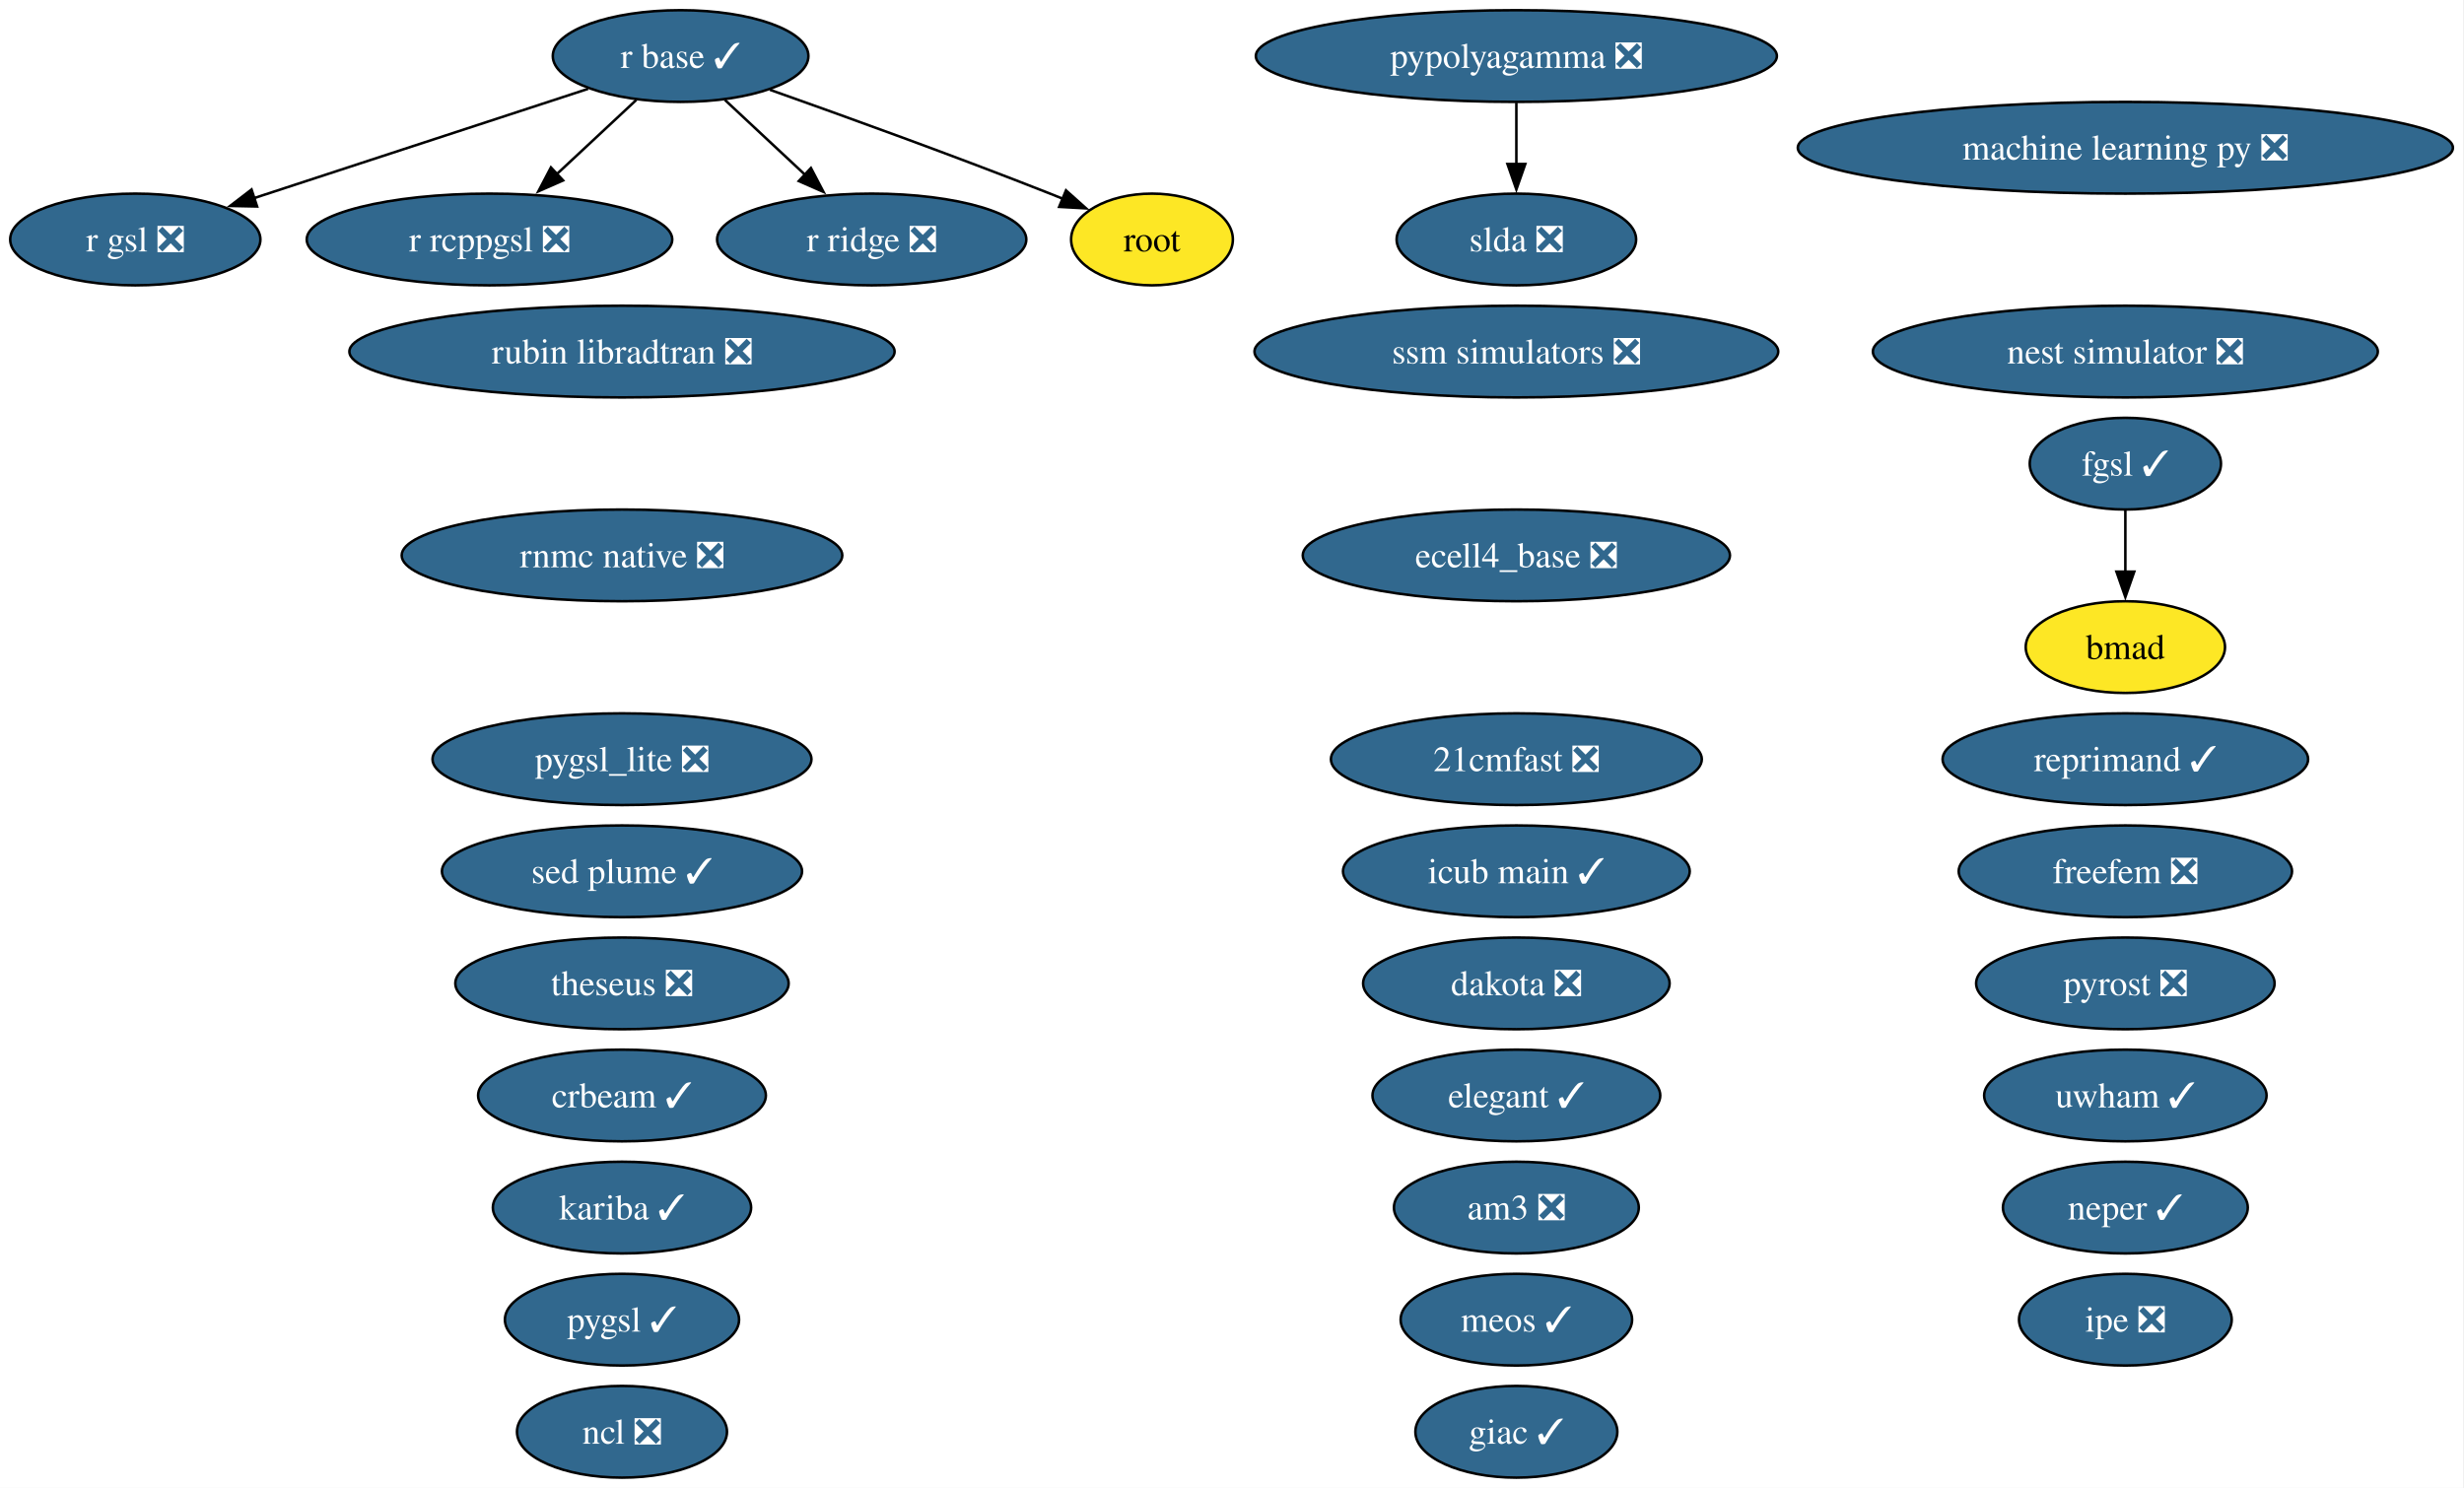
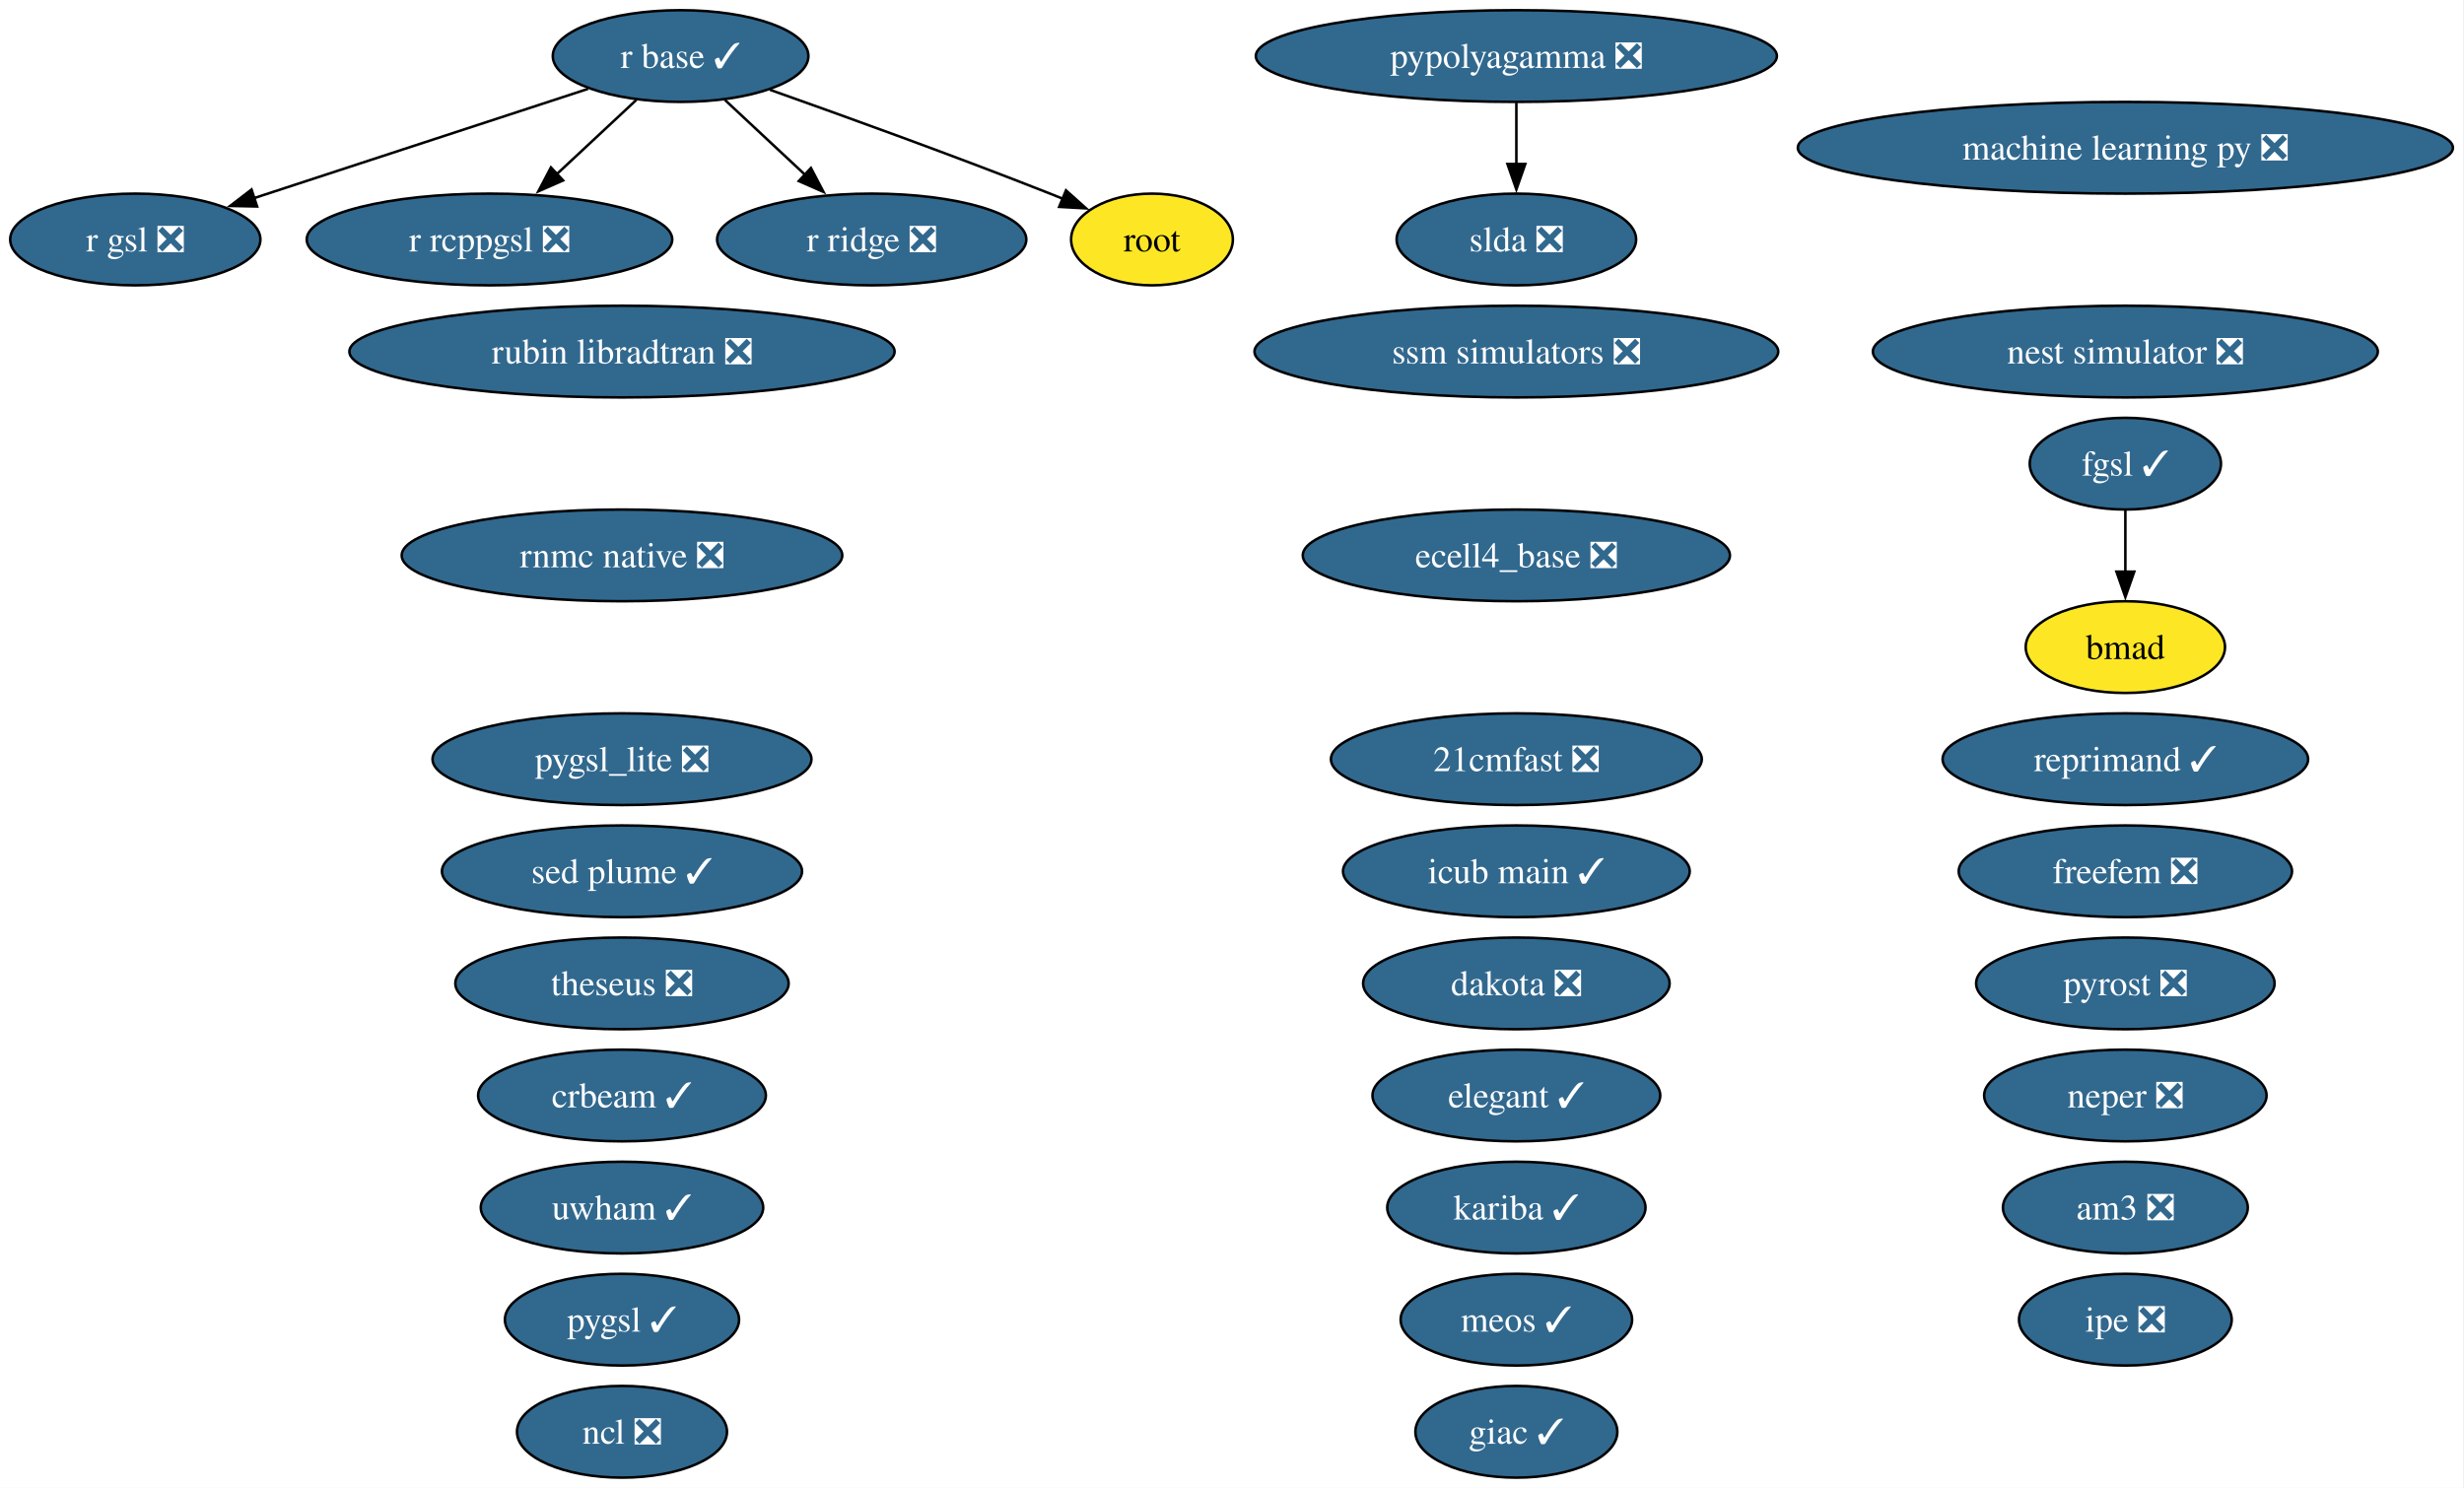
<svg xmlns="http://www.w3.org/2000/svg" xmlns:xlink="http://www.w3.org/1999/xlink" width="967pt" height="584pt" viewBox="0.00 0.00 967.00 584.00">
  <g id="graph0" class="graph" transform="scale(1 1) rotate(0) translate(4 580)">
    <polygon fill="white" stroke="none" points="-4,4 -4,-580 962.65,-580 962.65,4 -4,4" />
    <g id="node1" class="node">
      <g id="a_node1">
        <a xlink:href="https://github.com/conda-forge/21cmfast-feedstock/pull/34" xlink:title="21cmfast ❎">
          <ellipse fill="#31688e" stroke="black" cx="591.1" cy="-282" rx="72.78" ry="18" />
          <text xml:space="preserve" text-anchor="middle" x="591.1" y="-277.32" font-family="Times,serif" font-size="14.00" fill="white">21cmfast ❎</text>
        </a>
      </g>
    </g>
    <g id="node2" class="node">
      <g id="a_node2">
        <a xlink:href="https://github.com/conda-forge/am3-feedstock/pull/6" xlink:title="am3 ❎">
-           <ellipse fill="#31688e" stroke="black" cx="591.1" cy="-106" rx="48.05" ry="18" />
-           <text xml:space="preserve" text-anchor="middle" x="591.1" y="-101.33" font-family="Times,serif" font-size="14.00" fill="white">am3 ❎</text>
+           <ellipse fill="#31688e" stroke="black" cx="830.1" cy="-106" rx="48.05" ry="18" />
+           <text xml:space="preserve" text-anchor="middle" x="830.1" y="-101.33" font-family="Times,serif" font-size="14.00" fill="white">am3 ❎</text>
        </a>
      </g>
    </g>
    <g id="node3" class="node">
      <g id="a_node3">
        <a xlink:href="https://github.com/conda-forge/bmad-feedstock" xlink:title="bmad">
          <ellipse fill="#fde725" stroke="black" cx="830.1" cy="-326" rx="39.11" ry="18" />
          <text xml:space="preserve" text-anchor="middle" x="830.1" y="-321.32" font-family="Times,serif" font-size="14.00">bmad</text>
        </a>
      </g>
    </g>
    <g id="node4" class="node">
      <g id="a_node4">
        <a xlink:href="https://github.com/conda-forge/crbeam-feedstock/pull/4" xlink:title="crbeam ✓">
          <ellipse fill="#31688e" stroke="black" cx="240.1" cy="-150" rx="56.47" ry="18" />
          <text xml:space="preserve" text-anchor="middle" x="240.1" y="-145.32" font-family="Times,serif" font-size="14.00" fill="white">crbeam ✓</text>
        </a>
      </g>
    </g>
    <g id="node5" class="node">
      <g id="a_node5">
        <a xlink:href="https://github.com/conda-forge/dakota-feedstock/pull/64" xlink:title="dakota ❎">
          <ellipse fill="#31688e" stroke="black" cx="591.1" cy="-194" rx="60.15" ry="18" />
          <text xml:space="preserve" text-anchor="middle" x="591.1" y="-189.32" font-family="Times,serif" font-size="14.00" fill="white">dakota ❎</text>
        </a>
      </g>
    </g>
    <g id="node6" class="node">
      <g id="a_node6">
        <a xlink:href="https://github.com/conda-forge/ecell4_base-feedstock/pull/39" xlink:title="ecell4_base ❎">
          <ellipse fill="#31688e" stroke="black" cx="591.1" cy="-362" rx="83.83" ry="18" />
          <text xml:space="preserve" text-anchor="middle" x="591.1" y="-357.32" font-family="Times,serif" font-size="14.00" fill="white">ecell4_base ❎</text>
        </a>
      </g>
    </g>
    <g id="node7" class="node">
      <g id="a_node7">
        <a xlink:href="https://github.com/conda-forge/elegant-feedstock/pull/34" xlink:title="elegant ✓">
          <ellipse fill="#31688e" stroke="black" cx="591.1" cy="-150" rx="56.47" ry="18" />
          <text xml:space="preserve" text-anchor="middle" x="591.1" y="-145.32" font-family="Times,serif" font-size="14.00" fill="white">elegant ✓</text>
        </a>
      </g>
    </g>
    <g id="node8" class="node">
      <g id="a_node8">
        <a xlink:href="https://github.com/conda-forge/fgsl-feedstock/pull/4" xlink:title="fgsl ✓">
          <ellipse fill="#31688e" stroke="black" cx="830.1" cy="-398" rx="37.53" ry="18" />
          <text xml:space="preserve" text-anchor="middle" x="830.1" y="-393.32" font-family="Times,serif" font-size="14.00" fill="white">fgsl ✓</text>
        </a>
      </g>
    </g>
    <g id="edge1" class="edge">
      <path fill="none" stroke="black" d="M830.1,-379.7C830.1,-372.41 830.1,-363.73 830.1,-355.54" />
      <polygon fill="black" stroke="black" points="833.6,-355.62 830.1,-345.62 826.6,-355.62 833.6,-355.62" />
    </g>
    <g id="node9" class="node">
      <g id="a_node9">
        <a xlink:href="https://github.com/conda-forge/freefem-feedstock/pull/56" xlink:title="freefem ❎">
          <ellipse fill="#31688e" stroke="black" cx="830.1" cy="-238" rx="65.41" ry="18" />
          <text xml:space="preserve" text-anchor="middle" x="830.1" y="-233.32" font-family="Times,serif" font-size="14.00" fill="white">freefem ❎</text>
        </a>
      </g>
    </g>
    <g id="node10" class="node">
      <g id="a_node10">
        <a xlink:href="https://github.com/conda-forge/giac-feedstock/pull/45" xlink:title="giac ✓">
          <ellipse fill="#31688e" stroke="black" cx="591.1" cy="-18" rx="39.63" ry="18" />
          <text xml:space="preserve" text-anchor="middle" x="591.1" y="-13.32" font-family="Times,serif" font-size="14.00" fill="white">giac ✓</text>
        </a>
      </g>
    </g>
    <g id="node11" class="node">
      <g id="a_node11">
        <a xlink:href="https://github.com/conda-forge/icub-main-feedstock/pull/58" xlink:title="icub main ✓">
          <ellipse fill="#31688e" stroke="black" cx="591.1" cy="-238" rx="68.04" ry="18" />
          <text xml:space="preserve" text-anchor="middle" x="591.1" y="-233.32" font-family="Times,serif" font-size="14.00" fill="white">icub main ✓</text>
        </a>
      </g>
    </g>
    <g id="node12" class="node">
      <g id="a_node12">
        <a xlink:href="https://github.com/conda-forge/ipe-feedstock/pull/45" xlink:title="ipe ❎">
          <ellipse fill="#31688e" stroke="black" cx="830.1" cy="-62" rx="41.74" ry="18" />
          <text xml:space="preserve" text-anchor="middle" x="830.1" y="-57.33" font-family="Times,serif" font-size="14.00" fill="white">ipe ❎</text>
        </a>
      </g>
    </g>
    <g id="node13" class="node">
      <g id="a_node13">
        <a xlink:href="https://github.com/conda-forge/kariba-feedstock/pull/2" xlink:title="kariba ✓">
-           <ellipse fill="#31688e" stroke="black" cx="240.1" cy="-106" rx="50.68" ry="18" />
-           <text xml:space="preserve" text-anchor="middle" x="240.1" y="-101.33" font-family="Times,serif" font-size="14.00" fill="white">kariba ✓</text>
+           <ellipse fill="#31688e" stroke="black" cx="591.1" cy="-106" rx="50.68" ry="18" />
+           <text xml:space="preserve" text-anchor="middle" x="591.1" y="-101.33" font-family="Times,serif" font-size="14.00" fill="white">kariba ✓</text>
        </a>
      </g>
    </g>
    <g id="node14" class="node">
      <g id="a_node14">
        <a xlink:href="https://github.com/conda-forge/machine-learning-py-feedstock/pull/14" xlink:title="machine learning py ❎">
          <ellipse fill="#31688e" stroke="black" cx="830.1" cy="-522" rx="128.55" ry="18" />
          <text xml:space="preserve" text-anchor="middle" x="830.1" y="-517.33" font-family="Times,serif" font-size="14.00" fill="white">machine learning py ❎</text>
        </a>
      </g>
    </g>
    <g id="node15" class="node">
      <g id="a_node15">
        <a xlink:href="https://github.com/conda-forge/meos-feedstock/pull/22" xlink:title="meos ✓">
          <ellipse fill="#31688e" stroke="black" cx="591.1" cy="-62" rx="45.42" ry="18" />
          <text xml:space="preserve" text-anchor="middle" x="591.1" y="-57.33" font-family="Times,serif" font-size="14.00" fill="white">meos ✓</text>
        </a>
      </g>
    </g>
    <g id="node16" class="node">
      <g id="a_node16">
        <a xlink:href="https://github.com/conda-forge/ncl-feedstock/pull/177" xlink:title="ncl ❎">
          <ellipse fill="#31688e" stroke="black" cx="240.1" cy="-18" rx="41.21" ry="18" />
          <text xml:space="preserve" text-anchor="middle" x="240.1" y="-13.32" font-family="Times,serif" font-size="14.00" fill="white">ncl ❎</text>
        </a>
      </g>
    </g>
    <g id="node17" class="node">
      <g id="a_node17">
-         <a xlink:href="https://github.com/conda-forge/neper-feedstock/pull/34" xlink:title="neper ✓">
-           <ellipse fill="#31688e" stroke="black" cx="830.1" cy="-106" rx="48.05" ry="18" />
-           <text xml:space="preserve" text-anchor="middle" x="830.1" y="-101.33" font-family="Times,serif" font-size="14.00" fill="white">neper ✓</text>
+         <a xlink:href="https://github.com/conda-forge/neper-feedstock/pull/34" xlink:title="neper ❎">
+           <ellipse fill="#31688e" stroke="black" cx="830.1" cy="-150" rx="55.42" ry="18" />
+           <text xml:space="preserve" text-anchor="middle" x="830.1" y="-145.32" font-family="Times,serif" font-size="14.00" fill="white">neper ❎</text>
        </a>
      </g>
    </g>
    <g id="node18" class="node">
      <g id="a_node18">
        <a xlink:href="https://github.com/conda-forge/nest-simulator-feedstock/pull/130" xlink:title="nest simulator ❎">
          <ellipse fill="#31688e" stroke="black" cx="830.1" cy="-442" rx="99.08" ry="18" />
          <text xml:space="preserve" text-anchor="middle" x="830.1" y="-437.32" font-family="Times,serif" font-size="14.00" fill="white">nest simulator ❎</text>
        </a>
      </g>
    </g>
    <g id="node19" class="node">
      <g id="a_node19">
        <a xlink:href="https://github.com/conda-forge/pygsl-feedstock/pull/15" xlink:title="pygsl ✓">
          <ellipse fill="#31688e" stroke="black" cx="240.1" cy="-62" rx="45.95" ry="18" />
          <text xml:space="preserve" text-anchor="middle" x="240.1" y="-57.33" font-family="Times,serif" font-size="14.00" fill="white">pygsl ✓</text>
        </a>
      </g>
    </g>
    <g id="node20" class="node">
      <g id="a_node20">
        <a xlink:href="https://github.com/conda-forge/pygsl_lite-feedstock/pull/28" xlink:title="pygsl_lite ❎">
          <ellipse fill="#31688e" stroke="black" cx="240.1" cy="-282" rx="74.36" ry="18" />
          <text xml:space="preserve" text-anchor="middle" x="240.1" y="-277.32" font-family="Times,serif" font-size="14.00" fill="white">pygsl_lite ❎</text>
        </a>
      </g>
    </g>
    <g id="node21" class="node">
      <g id="a_node21">
        <a xlink:href="https://github.com/conda-forge/pypolyagamma-feedstock/pull/24" xlink:title="pypolyagamma ❎">
          <ellipse fill="#31688e" stroke="black" cx="591.1" cy="-558" rx="102.24" ry="18" />
          <text xml:space="preserve" text-anchor="middle" x="591.1" y="-553.33" font-family="Times,serif" font-size="14.00" fill="white">pypolyagamma ❎</text>
        </a>
      </g>
    </g>
    <g id="node32" class="node">
      <g id="a_node32">
        <a xlink:href="https://github.com/conda-forge/slda-feedstock/pull/19" xlink:title="slda ❎">
          <ellipse fill="#31688e" stroke="black" cx="591.1" cy="-486" rx="47" ry="18" />
          <text xml:space="preserve" text-anchor="middle" x="591.1" y="-481.32" font-family="Times,serif" font-size="14.00" fill="white">slda ❎</text>
        </a>
      </g>
    </g>
    <g id="edge2" class="edge">
      <path fill="none" stroke="black" d="M591.1,-539.7C591.1,-532.41 591.1,-523.73 591.1,-515.54" />
      <polygon fill="black" stroke="black" points="594.6,-515.62 591.1,-505.62 587.6,-515.62 594.6,-515.62" />
    </g>
    <g id="node22" class="node">
      <g id="a_node22">
        <a xlink:href="https://github.com/conda-forge/pyrost-feedstock/pull/38" xlink:title="pyrost ❎">
          <ellipse fill="#31688e" stroke="black" cx="830.1" cy="-194" rx="58.57" ry="18" />
          <text xml:space="preserve" text-anchor="middle" x="830.1" y="-189.32" font-family="Times,serif" font-size="14.00" fill="white">pyrost ❎</text>
        </a>
      </g>
    </g>
    <g id="node23" class="node">
      <g id="a_node23">
        <a xlink:href="https://github.com/conda-forge/r-base-feedstock/pull/438" xlink:title="r base ✓">
          <ellipse fill="#31688e" stroke="black" cx="263.1" cy="-558" rx="50.16" ry="18" />
          <text xml:space="preserve" text-anchor="middle" x="263.1" y="-553.33" font-family="Times,serif" font-size="14.00" fill="white">r base ✓</text>
        </a>
      </g>
    </g>
    <g id="node24" class="node">
      <g id="a_node24">
        <a xlink:href="https://github.com/conda-forge/r-gsl-feedstock/pull/27" xlink:title="r gsl ❎">
          <ellipse fill="#31688e" stroke="black" cx="49.1" cy="-486" rx="49.1" ry="18" />
          <text xml:space="preserve" text-anchor="middle" x="49.1" y="-481.32" font-family="Times,serif" font-size="14.00" fill="white">r gsl ❎</text>
        </a>
      </g>
    </g>
    <g id="edge3" class="edge">
      <path fill="none" stroke="black" d="M226.8,-545.13C190.69,-533.31 135.13,-515.14 95.77,-502.26" />
      <polygon fill="black" stroke="black" points="96.9,-498.95 86.31,-499.17 94.72,-505.61 96.9,-498.95" />
    </g>
    <g id="node25" class="node">
      <g id="a_node25">
        <a xlink:href="https://github.com/conda-forge/r-rcppgsl-feedstock/pull/27" xlink:title="r rcppgsl ❎">
          <ellipse fill="#31688e" stroke="black" cx="188.1" cy="-486" rx="71.73" ry="18" />
          <text xml:space="preserve" text-anchor="middle" x="188.1" y="-481.32" font-family="Times,serif" font-size="14.00" fill="white">r rcppgsl ❎</text>
        </a>
      </g>
    </g>
    <g id="edge4" class="edge">
      <path fill="none" stroke="black" d="M245.71,-540.76C236.45,-532.12 224.86,-521.3 214.51,-511.65" />
      <polygon fill="black" stroke="black" points="216.99,-509.18 207.29,-504.91 212.22,-514.29 216.99,-509.18" />
    </g>
    <g id="node26" class="node">
      <g id="a_node26">
        <a xlink:href="https://github.com/conda-forge/r-ridge-feedstock/pull/4" xlink:title="r ridge ❎">
          <ellipse fill="#31688e" stroke="black" cx="338.1" cy="-486" rx="60.68" ry="18" />
          <text xml:space="preserve" text-anchor="middle" x="338.1" y="-481.32" font-family="Times,serif" font-size="14.00" fill="white">r ridge ❎</text>
        </a>
      </g>
    </g>
    <g id="edge5" class="edge">
      <path fill="none" stroke="black" d="M280.5,-540.76C289.83,-532.06 301.52,-521.15 311.92,-511.43" />
      <polygon fill="black" stroke="black" points="314.25,-514.05 319.18,-504.67 309.48,-508.93 314.25,-514.05" />
    </g>
    <g id="node29" class="node">
      <g id="a_node29">
        <a xlink:href="https://github.com/conda-forge/root-feedstock" xlink:title="root">
          <ellipse fill="#fde725" stroke="black" cx="448.1" cy="-486" rx="31.74" ry="18" />
          <text xml:space="preserve" text-anchor="middle" x="448.1" y="-481.32" font-family="Times,serif" font-size="14.00">root</text>
        </a>
      </g>
    </g>
    <g id="edge6" class="edge">
      <path fill="none" stroke="black" d="M298.16,-544.76C327.64,-534.32 370.84,-518.72 408.1,-504 409.84,-503.31 411.62,-502.6 413.4,-501.87" />
      <polygon fill="black" stroke="black" points="414.35,-505.27 422.25,-498.21 411.67,-498.8 414.35,-505.27" />
    </g>
    <g id="node27" class="node">
      <g id="a_node27">
        <a xlink:href="https://github.com/conda-forge/reprimand-feedstock/pull/15" xlink:title="reprimand ✓">
          <ellipse fill="#31688e" stroke="black" cx="830.1" cy="-282" rx="71.73" ry="18" />
          <text xml:space="preserve" text-anchor="middle" x="830.1" y="-277.32" font-family="Times,serif" font-size="14.00" fill="white">reprimand ✓</text>
        </a>
      </g>
    </g>
    <g id="node28" class="node">
      <g id="a_node28">
        <a xlink:href="https://github.com/conda-forge/rnmc-native-feedstock/pull/8" xlink:title="rnmc native ❎">
          <ellipse fill="#31688e" stroke="black" cx="240.1" cy="-362" rx="86.46" ry="18" />
          <text xml:space="preserve" text-anchor="middle" x="240.1" y="-357.32" font-family="Times,serif" font-size="14.00" fill="white">rnmc native ❎</text>
        </a>
      </g>
    </g>
    <g id="node30" class="node">
      <g id="a_node30">
        <a xlink:href="https://github.com/conda-forge/rubin-libradtran-feedstock/pull/18" xlink:title="rubin libradtran ❎">
          <ellipse fill="#31688e" stroke="black" cx="240.1" cy="-442" rx="106.98" ry="18" />
          <text xml:space="preserve" text-anchor="middle" x="240.1" y="-437.32" font-family="Times,serif" font-size="14.00" fill="white">rubin libradtran ❎</text>
        </a>
      </g>
    </g>
    <g id="node31" class="node">
      <g id="a_node31">
        <a xlink:href="https://github.com/conda-forge/sed-plume-feedstock/pull/8" xlink:title="sed plume ✓">
          <ellipse fill="#31688e" stroke="black" cx="240.1" cy="-238" rx="70.67" ry="18" />
          <text xml:space="preserve" text-anchor="middle" x="240.1" y="-233.32" font-family="Times,serif" font-size="14.00" fill="white">sed plume ✓</text>
        </a>
      </g>
    </g>
    <g id="node33" class="node">
      <g id="a_node33">
        <a xlink:href="https://github.com/conda-forge/ssm-simulators-feedstock/pull/28" xlink:title="ssm simulators ❎">
          <ellipse fill="#31688e" stroke="black" cx="591.1" cy="-442" rx="102.77" ry="18" />
          <text xml:space="preserve" text-anchor="middle" x="591.1" y="-437.32" font-family="Times,serif" font-size="14.00" fill="white">ssm simulators ❎</text>
        </a>
      </g>
    </g>
    <g id="node34" class="node">
      <g id="a_node34">
        <a xlink:href="https://github.com/conda-forge/theseus-feedstock/pull/2" xlink:title="theseus ❎">
          <ellipse fill="#31688e" stroke="black" cx="240.1" cy="-194" rx="65.41" ry="18" />
          <text xml:space="preserve" text-anchor="middle" x="240.1" y="-189.32" font-family="Times,serif" font-size="14.00" fill="white">theseus ❎</text>
        </a>
      </g>
    </g>
    <g id="node35" class="node">
      <g id="a_node35">
        <a xlink:href="https://github.com/conda-forge/uwham-feedstock/pull/1" xlink:title="uwham ✓">
-           <ellipse fill="#31688e" stroke="black" cx="830.1" cy="-150" rx="55.42" ry="18" />
-           <text xml:space="preserve" text-anchor="middle" x="830.1" y="-145.32" font-family="Times,serif" font-size="14.00" fill="white">uwham ✓</text>
+           <ellipse fill="#31688e" stroke="black" cx="240.1" cy="-106" rx="55.42" ry="18" />
+           <text xml:space="preserve" text-anchor="middle" x="240.1" y="-101.33" font-family="Times,serif" font-size="14.00" fill="white">uwham ✓</text>
        </a>
      </g>
    </g>
  </g>
</svg>
